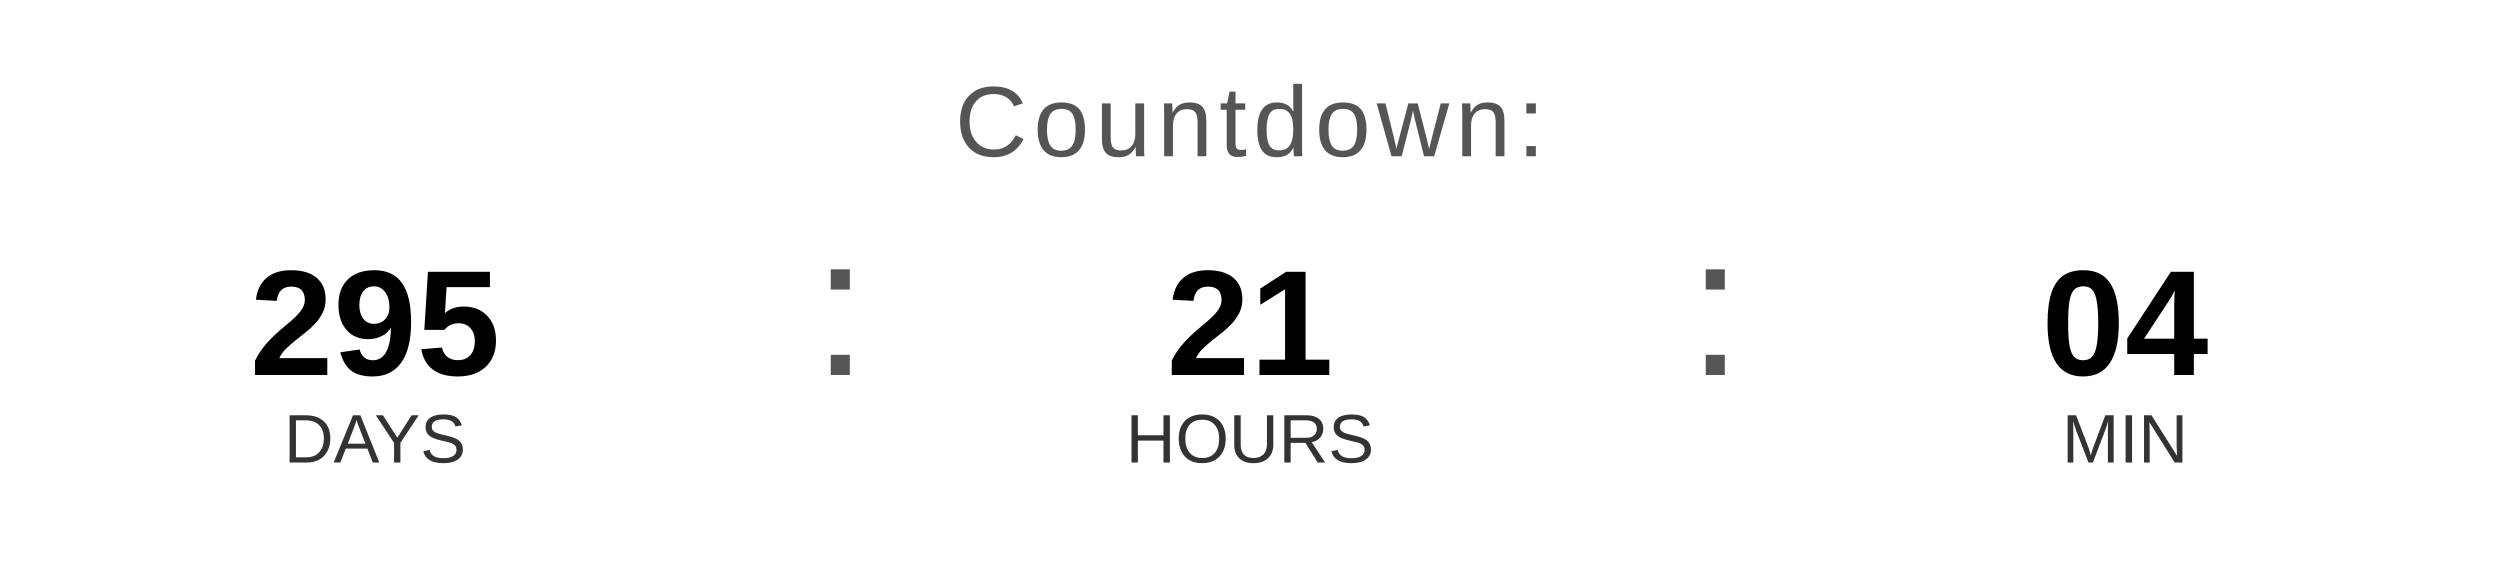
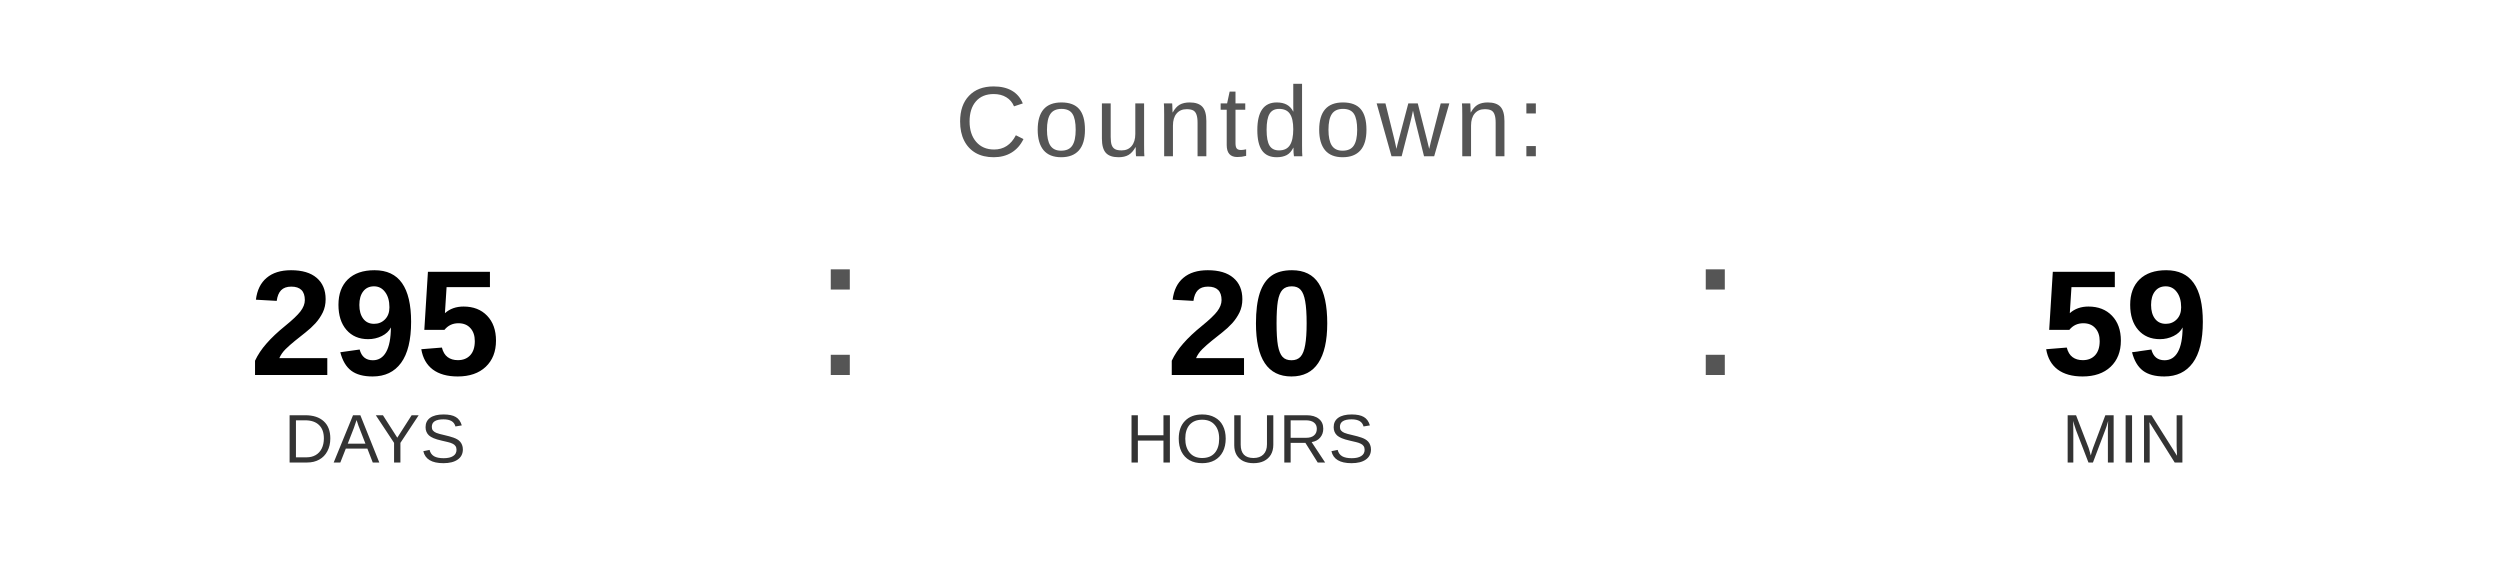
<svg xmlns="http://www.w3.org/2000/svg" width="400" height="90" viewBox="0 0 400 90">
  <text x="200" y="25" font-family="Arial, Helvetica, sans-serif" font-size="16" fill="#555555" text-anchor="middle" letter-spacing="1">
    Countdown:
  </text>
  <text x="60" y="60" font-family="Arial, Helvetica, sans-serif" font-size="24" font-weight="bold" fill="#000000" text-anchor="middle">295</text>
  <text x="60" y="74" font-family="Arial, Helvetica, sans-serif" font-size="11" fill="#333333" text-anchor="middle">DAYS</text>
  <text x="130" y="60" font-family="Arial, sans-serif" font-size="32" fill="#555555">:</text>
-   <text x="200" y="60" font-family="Arial, Helvetica, sans-serif" font-size="24" font-weight="bold" fill="#000000" text-anchor="middle">21</text>
+   <text x="200" y="60" font-family="Arial, Helvetica, sans-serif" font-size="24" font-weight="bold" fill="#000000" text-anchor="middle">20</text>
  <text x="200" y="74" font-family="Arial, Helvetica, sans-serif" font-size="11" fill="#333333" text-anchor="middle">HOURS</text>
  <text x="270" y="60" font-family="Arial, sans-serif" font-size="32" fill="#555555">:</text>
-   <text x="340" y="60" font-family="Arial, Helvetica, sans-serif" font-size="24" font-weight="bold" fill="#000000" text-anchor="middle">04</text>
+   <text x="340" y="60" font-family="Arial, Helvetica, sans-serif" font-size="24" font-weight="bold" fill="#000000" text-anchor="middle">59</text>
  <text x="340" y="74" font-family="Arial, Helvetica, sans-serif" font-size="11" fill="#333333" text-anchor="middle">MIN</text>
</svg>
